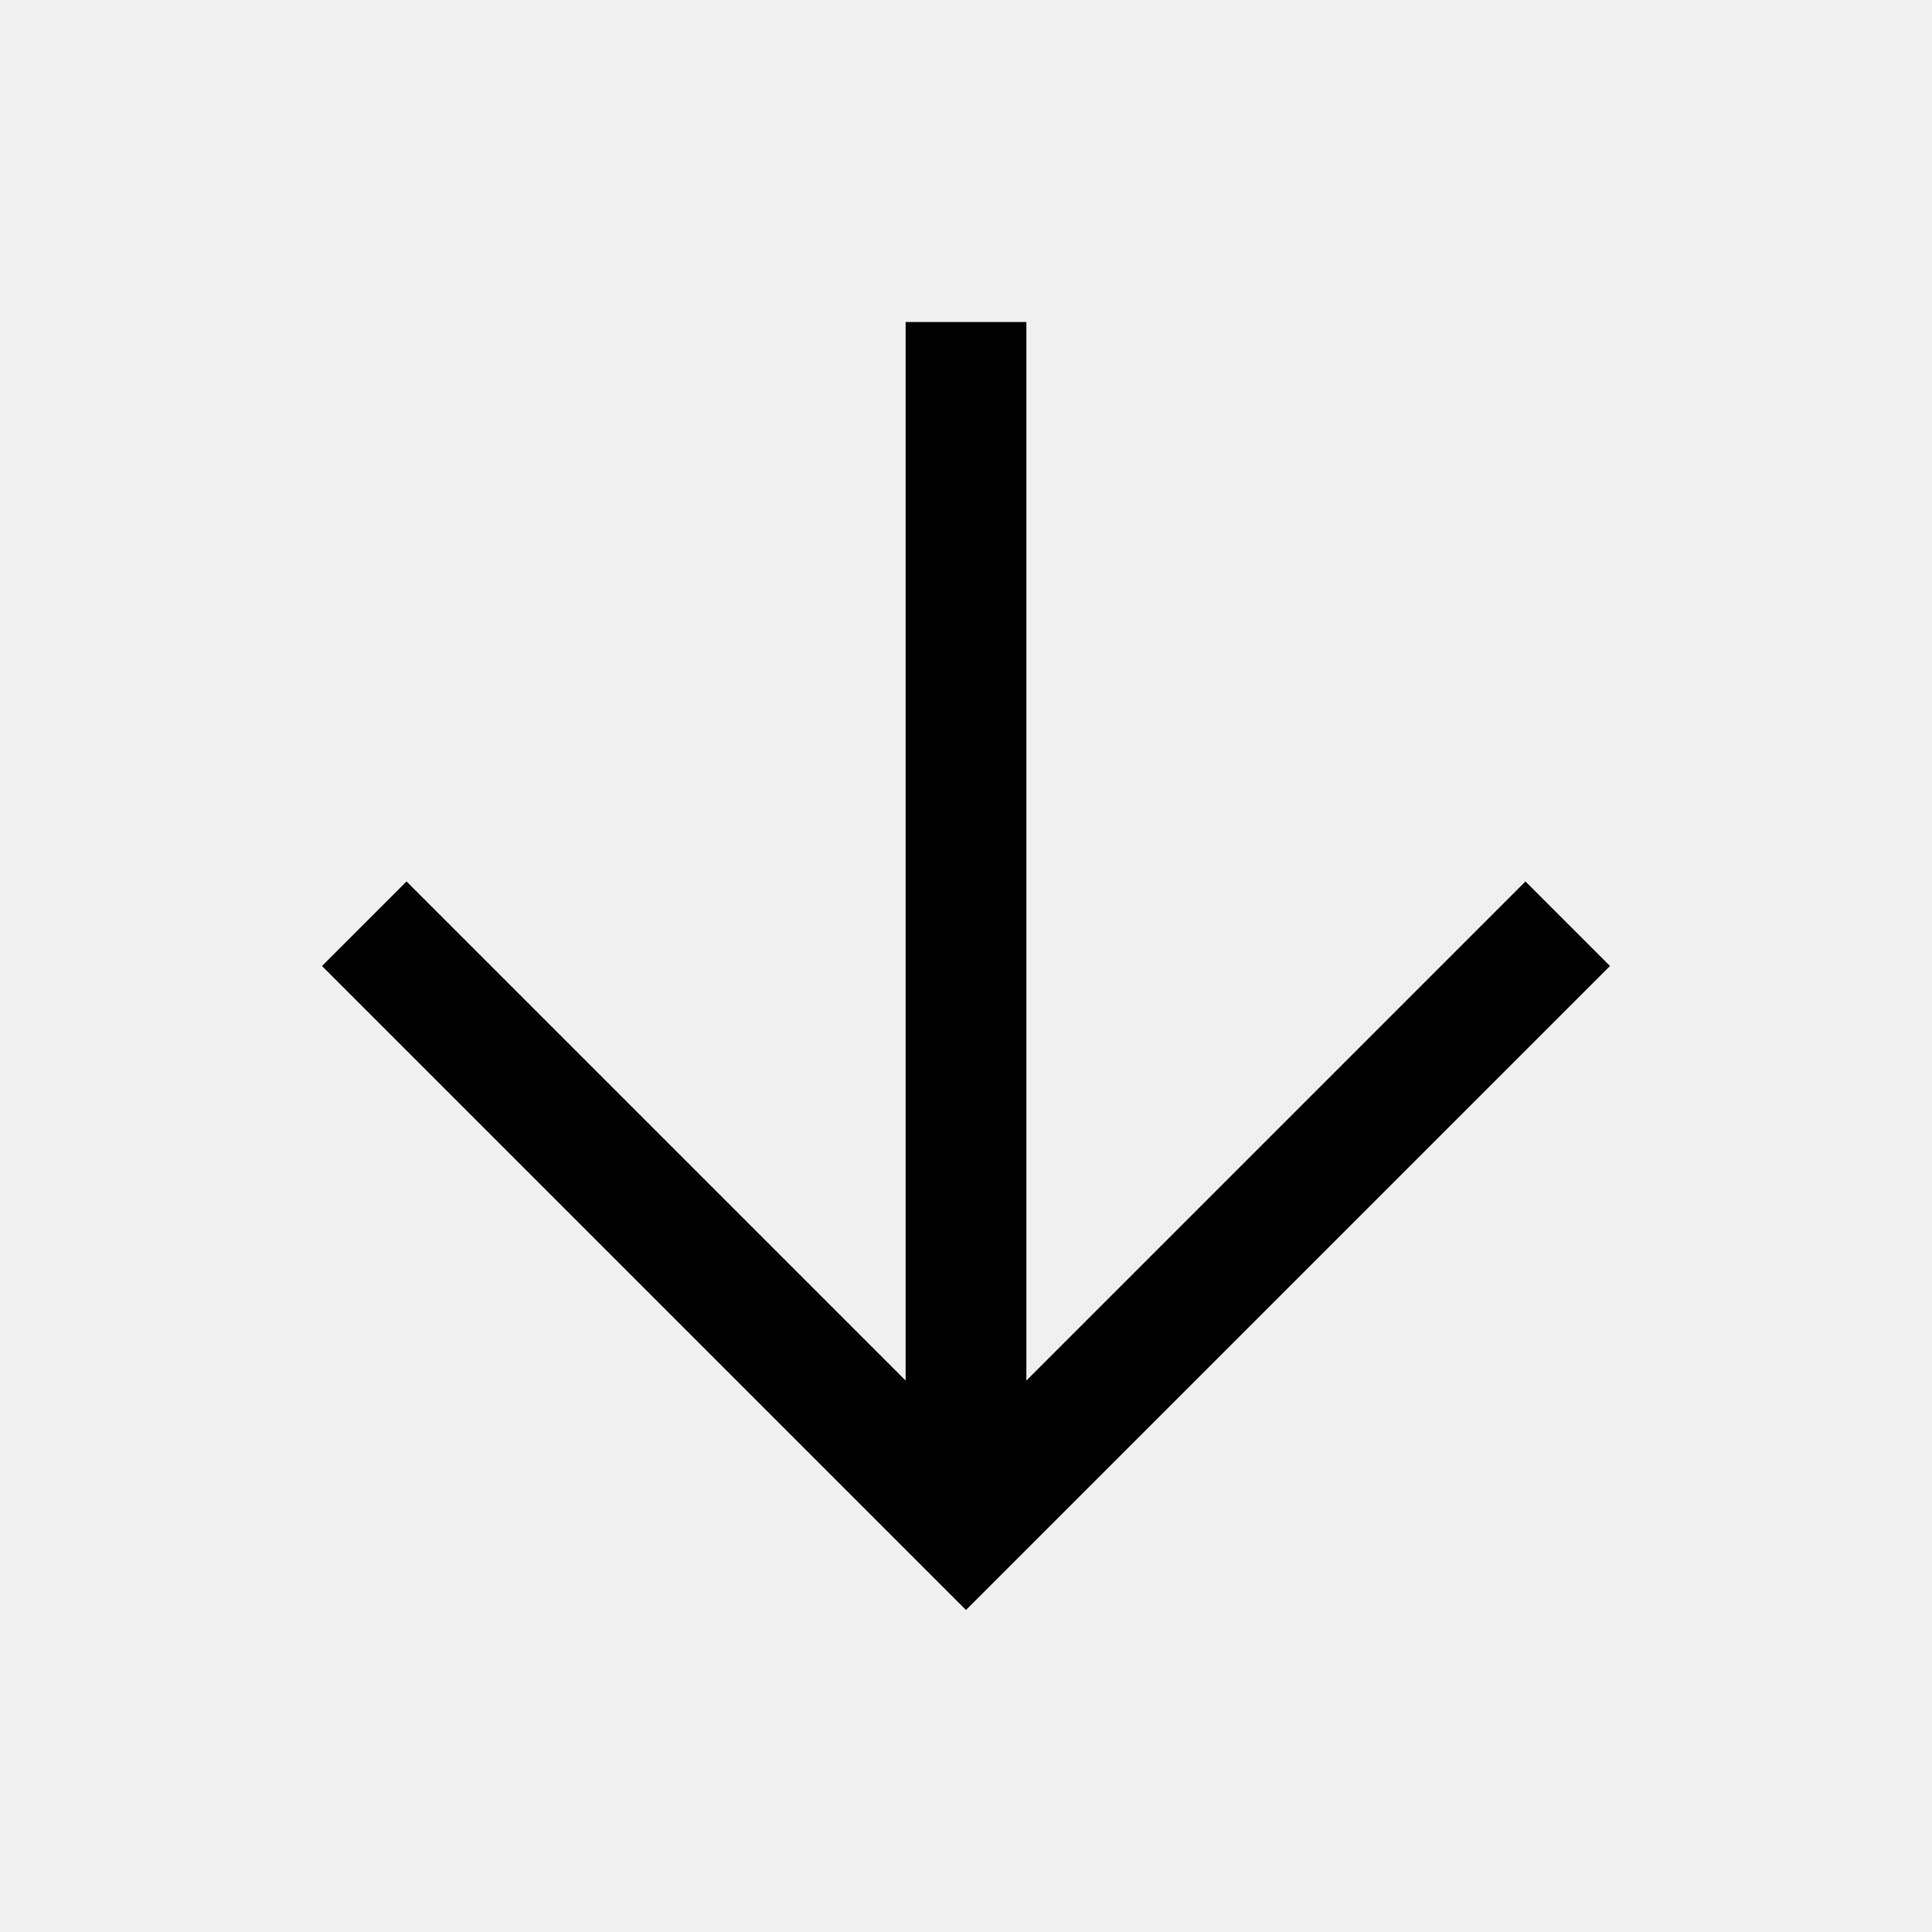
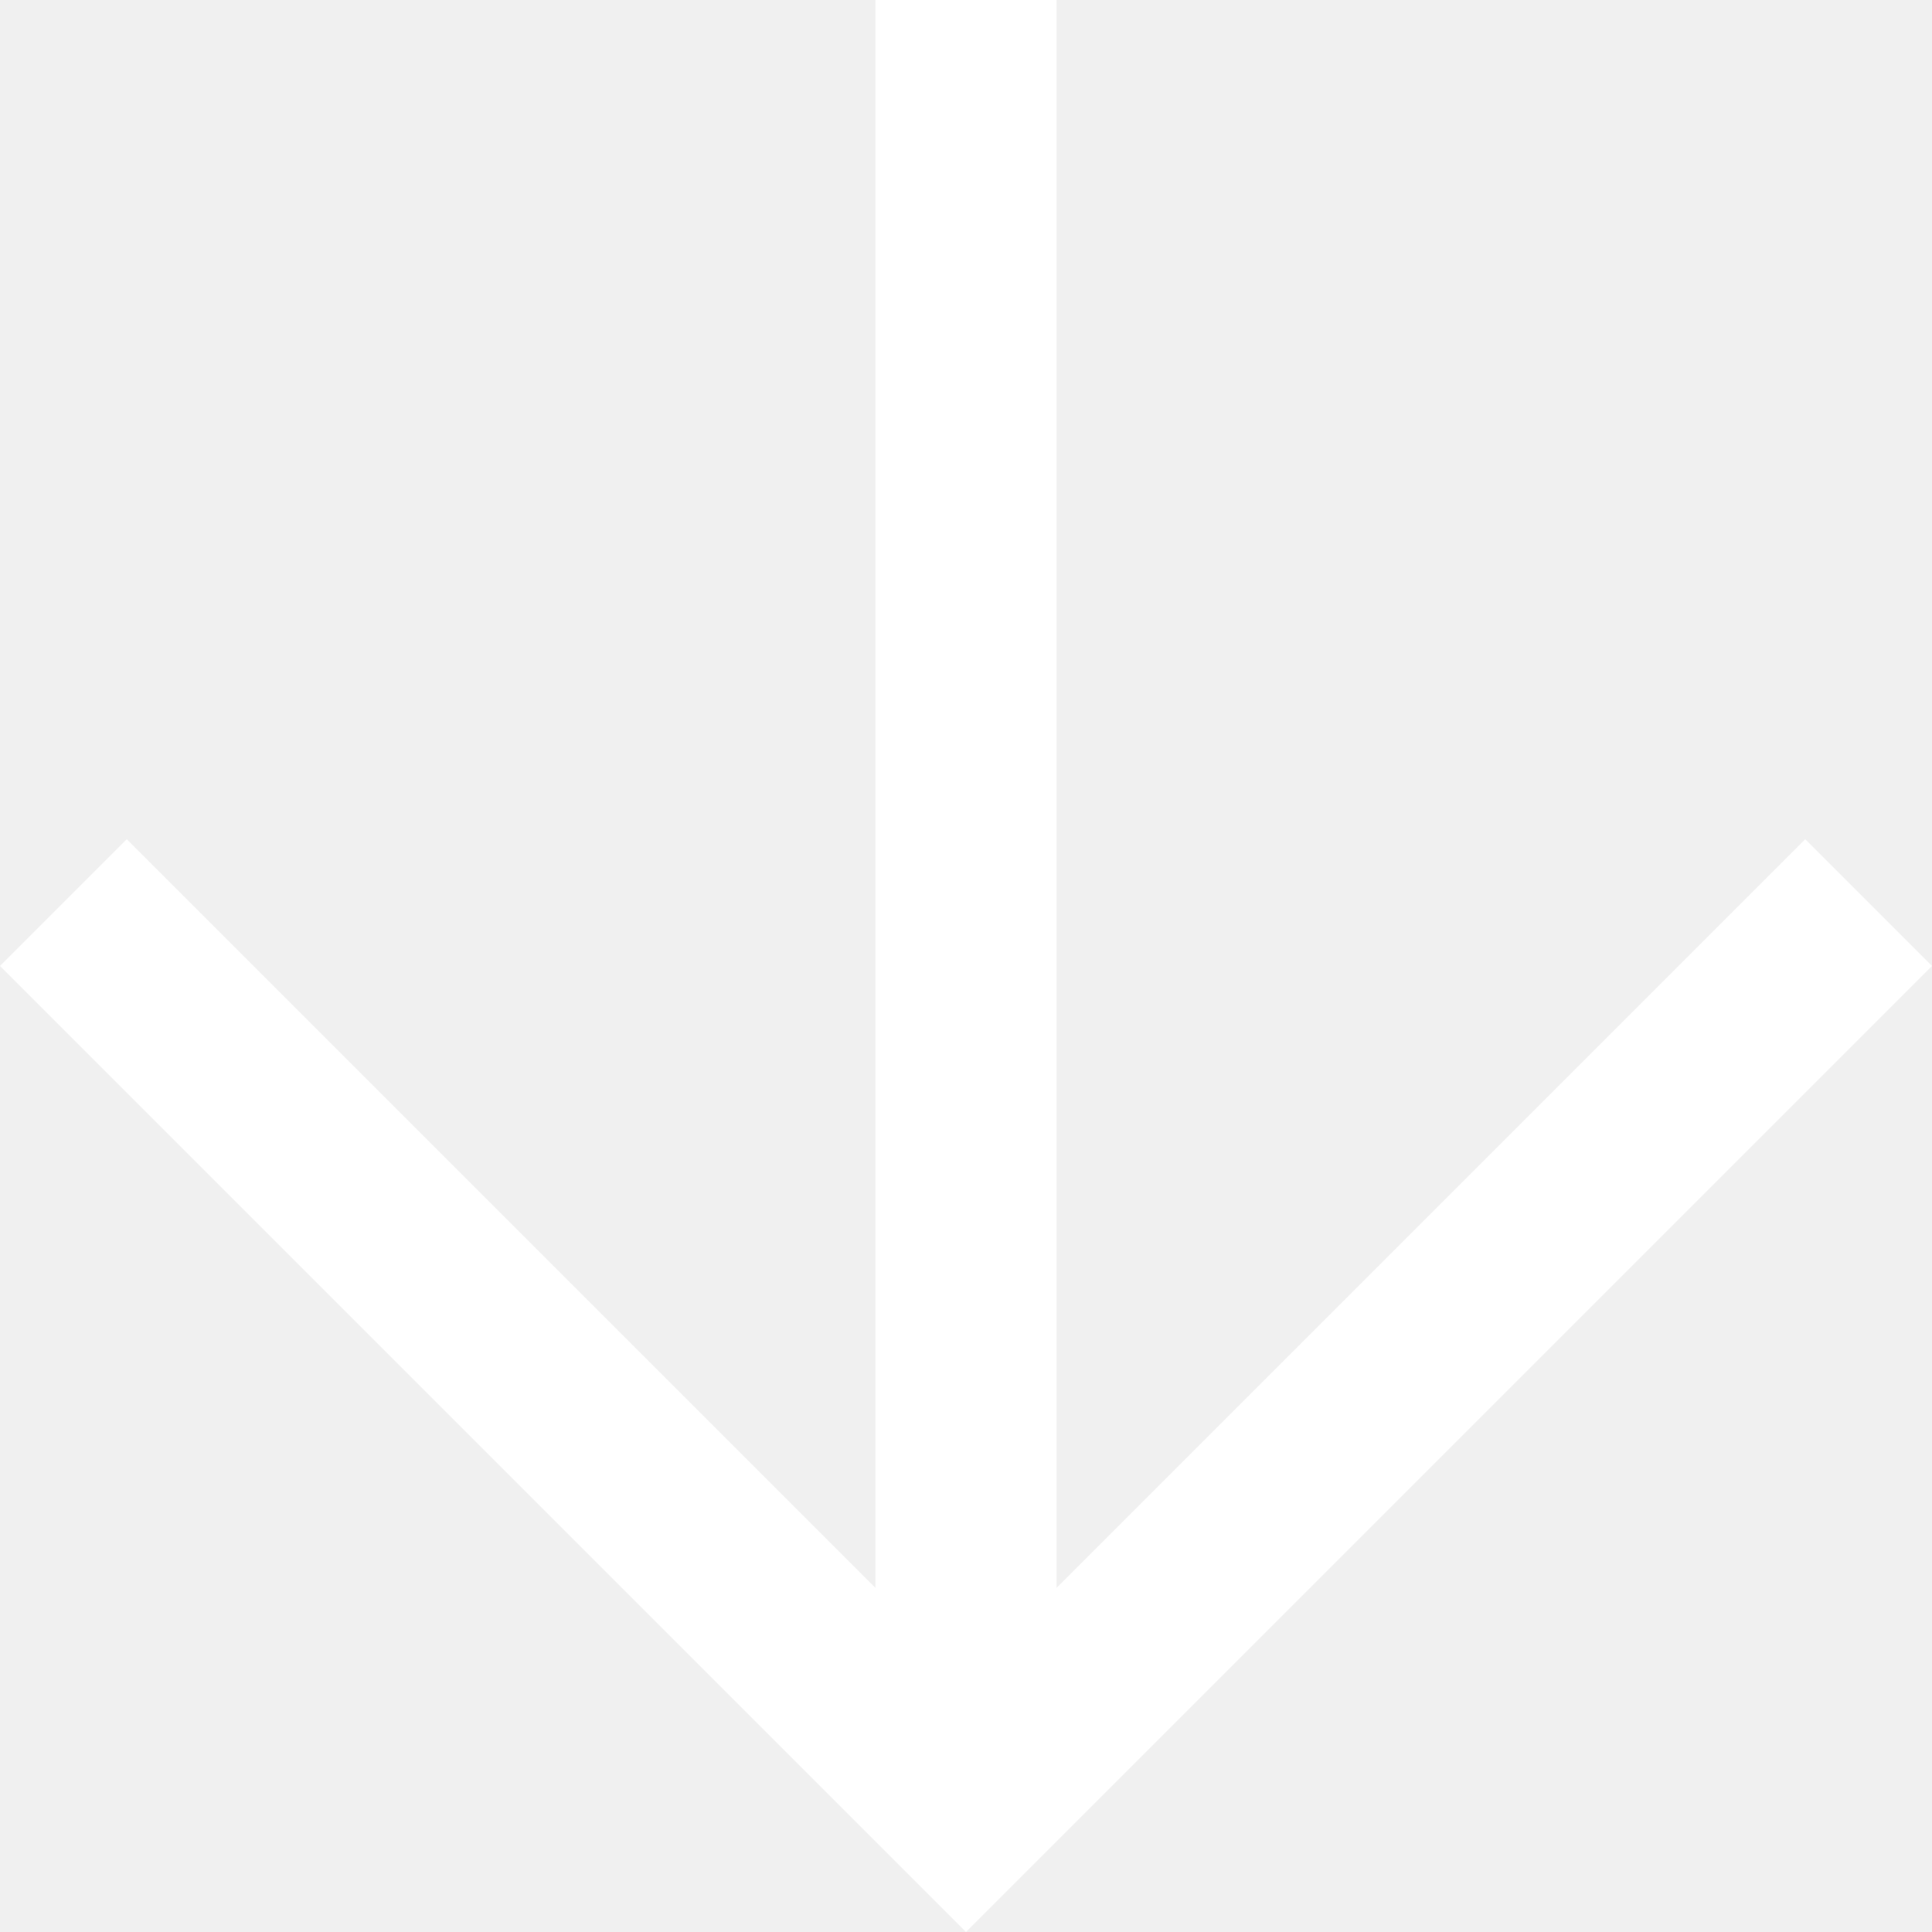
- <svg xmlns="http://www.w3.org/2000/svg" height="48" width="48">
-   <path d="M24 40 8 24l2.1-2.1 12.4 12.4V8h3v26.3l12.4-12.4L40 24Z" />
+ <svg xmlns="http://www.w3.org/2000/svg" width="16" height="16" viewBox="0 0 16 16" fill="none">
+   <path d="M8 16L0 8L1.05 6.95L7.25 13.15V0H8.75V13.15L14.95 6.95L16 8L8 16Z" fill="white" />
</svg>
